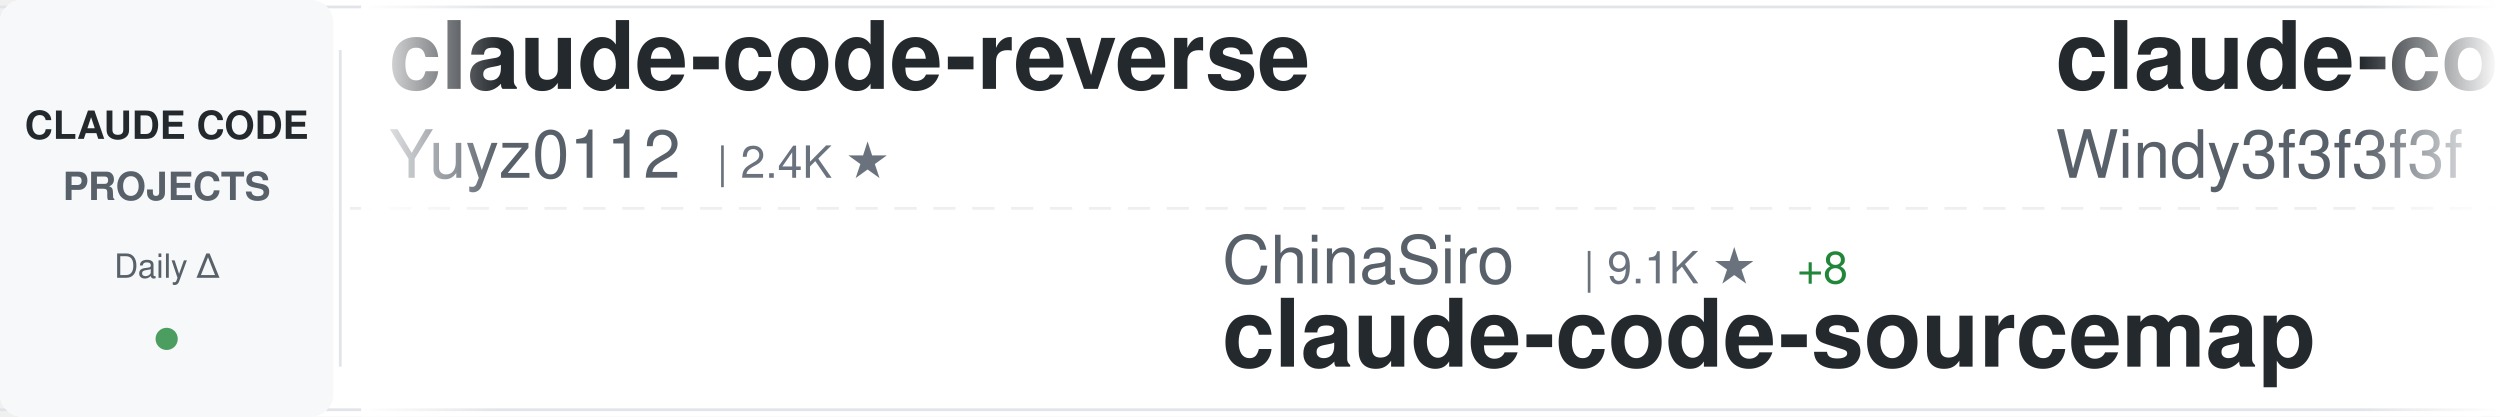
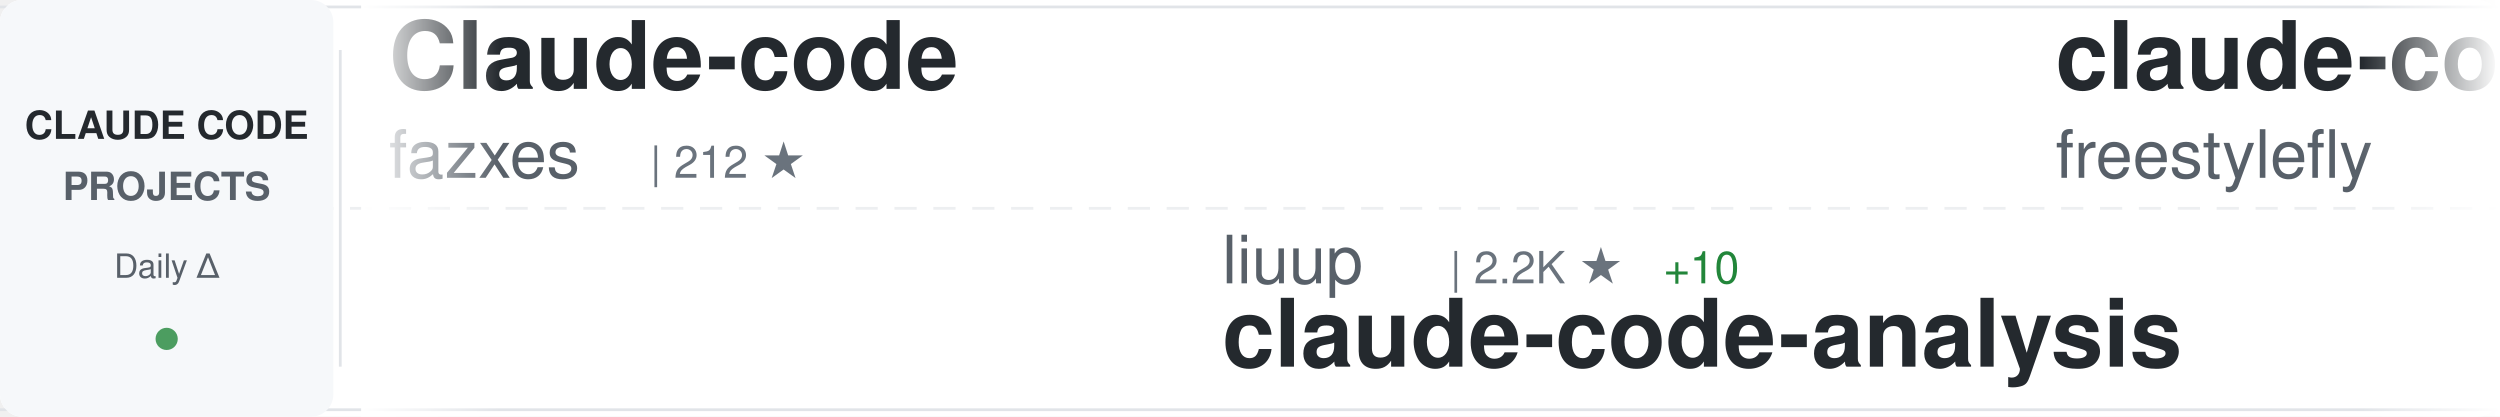
<svg xmlns="http://www.w3.org/2000/svg" width="900" height="150">
  <defs>
    <linearGradient id="awesomeLeftFade" x1="0%" y1="0%" x2="100%" y2="0%">
      <stop offset="0%" style="stop-color:#ffffff;stop-opacity:1" />
      <stop offset="100%" style="stop-color:#ffffff;stop-opacity:0" />
    </linearGradient>
    <linearGradient id="awesomeRightFade" x1="0%" y1="0%" x2="100%" y2="0%">
      <stop offset="0%" style="stop-color:#ffffff;stop-opacity:0" />
      <stop offset="100%" style="stop-color:#ffffff;stop-opacity:1" />
    </linearGradient>
  </defs>
  <rect width="900" height="150" fill="#ffffff" rx="8" />
  <rect x="0" y="2" width="900" height="1" fill="#e1e4e8" />
  <rect x="0" y="147" width="900" height="1" fill="#e1e4e8" />
  <line x1="0" y1="75" x2="900" y2="75" stroke="#e1e4e8" stroke-width="1" stroke-dasharray="8 6" opacity="0.6" />
  <rect x="0" y="0" width="120" height="150" fill="#f6f8fa" rx="8" />
  <text x="60" y="50" font-family="-apple-system, BlinkMacSystemFont, 'Segoe UI', Helvetica, Arial, sans-serif" font-size="14" font-weight="600" fill="#24292e" text-anchor="middle">CLAUDE CODE</text>
  <text x="60" y="72" font-family="-apple-system, BlinkMacSystemFont, 'Segoe UI', Helvetica, Arial, sans-serif" font-size="14" font-weight="600" fill="#586069" text-anchor="middle">PROJECTS</text>
  <text x="60" y="100" font-family="-apple-system, BlinkMacSystemFont, 'Segoe UI', Helvetica, Arial, sans-serif" font-size="12" font-weight="500" fill="#586069" text-anchor="middle">Daily Δ</text>
  <circle cx="60" cy="122" r="4" fill="#22863a" opacity="0.8" />
  <rect x="122" y="18" width="1" height="114" fill="#e1e4e8" />
  <clipPath id="awesomeTickerClip">
    <rect x="130" y="0" width="770" height="150" />
  </clipPath>
  <g clip-path="url(#awesomeTickerClip)">
    <g id="awesomeTickerItems">
      <animateTransform attributeName="transform" attributeType="XML" type="translate" from="0 0" to="-3000 0" dur="54s" repeatCount="indefinite" />
      <g transform="translate(0, 0)">
-         <text x="140" y="32" font-family="-apple-system, BlinkMacSystemFont, 'Segoe UI', Helvetica, Arial, sans-serif" font-size="34" font-weight="600" fill="#24292e">claude-code-reverse</text>
-         <text x="140" y="64" font-family="-apple-system, BlinkMacSystemFont, 'Segoe UI', Helvetica, Arial, sans-serif" font-size="24" font-weight="400" fill="#586069">Yuyz0112</text>
-         <text x="258" y="64" font-family="-apple-system, BlinkMacSystemFont, 'Segoe UI', Helvetica, Arial, sans-serif" font-size="16" font-weight="500" fill="#6a737d">| 2.4K ★</text>
+         <text x="140" y="32" font-family="-apple-system, BlinkMacSystemFont, 'Segoe UI', Helvetica, Arial, sans-serif" font-size="34" font-weight="600" fill="#24292e">Claude-code</text>
+         <text x="140" y="64" font-family="-apple-system, BlinkMacSystemFont, 'Segoe UI', Helvetica, Arial, sans-serif" font-size="24" font-weight="400" fill="#586069">fazxes</text>
+         <text x="234" y="64" font-family="-apple-system, BlinkMacSystemFont, 'Segoe UI', Helvetica, Arial, sans-serif" font-size="16" font-weight="500" fill="#6a737d">| 212 ★</text>
      </g>
      <g transform="translate(300, 0)">
-         <text x="140" y="102" font-family="-apple-system, BlinkMacSystemFont, 'Segoe UI', Helvetica, Arial, sans-serif" font-size="24" font-weight="400" fill="#586069">ChinaSiro</text>
-         <text x="270" y="102" font-family="-apple-system, BlinkMacSystemFont, 'Segoe UI', Helvetica, Arial, sans-serif" font-size="16" font-weight="500" fill="#6a737d">| 9.1K ★</text>
-         <text x="347" y="102" font-family="-apple-system, BlinkMacSystemFont, 'Segoe UI', Helvetica, Arial, sans-serif" font-size="16" font-weight="500" fill="#22863a"> +8</text>
-         <text x="140" y="132" font-family="-apple-system, BlinkMacSystemFont, 'Segoe UI', Helvetica, Arial, sans-serif" font-size="34" font-weight="600" fill="#24292e">claude-code-sourcemap</text>
+         <text x="140" y="102" font-family="-apple-system, BlinkMacSystemFont, 'Segoe UI', Helvetica, Arial, sans-serif" font-size="24" font-weight="400" fill="#586069">liuup</text>
+         <text x="222" y="102" font-family="-apple-system, BlinkMacSystemFont, 'Segoe UI', Helvetica, Arial, sans-serif" font-size="16" font-weight="500" fill="#6a737d">| 2.2K ★</text>
+         <text x="299" y="102" font-family="-apple-system, BlinkMacSystemFont, 'Segoe UI', Helvetica, Arial, sans-serif" font-size="16" font-weight="500" fill="#22863a"> +10</text>
+         <text x="140" y="132" font-family="-apple-system, BlinkMacSystemFont, 'Segoe UI', Helvetica, Arial, sans-serif" font-size="34" font-weight="600" fill="#24292e">claude-code-analysis</text>
      </g>
      <g transform="translate(600, 0)">
-         <text x="140" y="32" font-family="-apple-system, BlinkMacSystemFont, 'Segoe UI', Helvetica, Arial, sans-serif" font-size="34" font-weight="600" fill="#24292e">claude-code-from-scratch</text>
-         <text x="140" y="64" font-family="-apple-system, BlinkMacSystemFont, 'Segoe UI', Helvetica, Arial, sans-serif" font-size="24" font-weight="400" fill="#586069">Windy3f3f3f3f</text>
-         <text x="318" y="64" font-family="-apple-system, BlinkMacSystemFont, 'Segoe UI', Helvetica, Arial, sans-serif" font-size="16" font-weight="500" fill="#6a737d">| 1.1K ★</text>
-         <text x="395" y="64" font-family="-apple-system, BlinkMacSystemFont, 'Segoe UI', Helvetica, Arial, sans-serif" font-size="16" font-weight="500" fill="#22863a"> +5</text>
+         <text x="140" y="32" font-family="-apple-system, BlinkMacSystemFont, 'Segoe UI', Helvetica, Arial, sans-serif" font-size="34" font-weight="600" fill="#24292e">claude-code</text>
+         <text x="140" y="64" font-family="-apple-system, BlinkMacSystemFont, 'Segoe UI', Helvetica, Arial, sans-serif" font-size="24" font-weight="400" fill="#586069">freestylefly</text>
+         <text x="306" y="64" font-family="-apple-system, BlinkMacSystemFont, 'Segoe UI', Helvetica, Arial, sans-serif" font-size="16" font-weight="500" fill="#6a737d">| 124 ★</text>
      </g>
      <g transform="translate(900, 0)">
-         <text x="140" y="102" font-family="-apple-system, BlinkMacSystemFont, 'Segoe UI', Helvetica, Arial, sans-serif" font-size="24" font-weight="400" fill="#586069">forrestchang</text>
-         <text x="306" y="102" font-family="-apple-system, BlinkMacSystemFont, 'Segoe UI', Helvetica, Arial, sans-serif" font-size="16" font-weight="500" fill="#6a737d">| 109.2K ★</text>
-         <text x="401" y="102" font-family="-apple-system, BlinkMacSystemFont, 'Segoe UI', Helvetica, Arial, sans-serif" font-size="16" font-weight="500" fill="#22863a"> +2.5K</text>
-         <text x="140" y="132" font-family="-apple-system, BlinkMacSystemFont, 'Segoe UI', Helvetica, Arial, sans-serif" font-size="34" font-weight="600" fill="#24292e">andrej-karpathy-skills</text>
+         <text x="140" y="102" font-family="-apple-system, BlinkMacSystemFont, 'Segoe UI', Helvetica, Arial, sans-serif" font-size="24" font-weight="400" fill="#586069">tanbiralam</text>
+         <text x="282" y="102" font-family="-apple-system, BlinkMacSystemFont, 'Segoe UI', Helvetica, Arial, sans-serif" font-size="16" font-weight="500" fill="#6a737d">| 1.6K ★</text>
+         <text x="359" y="102" font-family="-apple-system, BlinkMacSystemFont, 'Segoe UI', Helvetica, Arial, sans-serif" font-size="16" font-weight="500" fill="#22863a"> +10</text>
+         <text x="140" y="132" font-family="-apple-system, BlinkMacSystemFont, 'Segoe UI', Helvetica, Arial, sans-serif" font-size="34" font-weight="600" fill="#24292e">claude-code</text>
      </g>
      <g transform="translate(1200, 0)">
-         <text x="140" y="32" font-family="-apple-system, BlinkMacSystemFont, 'Segoe UI', Helvetica, Arial, sans-serif" font-size="34" font-weight="600" fill="#24292e">claude-code-ultimate-gui...</text>
-         <text x="140" y="64" font-family="-apple-system, BlinkMacSystemFont, 'Segoe UI', Helvetica, Arial, sans-serif" font-size="24" font-weight="400" fill="#586069">FlorianBruniaux</text>
-         <text x="342" y="64" font-family="-apple-system, BlinkMacSystemFont, 'Segoe UI', Helvetica, Arial, sans-serif" font-size="16" font-weight="500" fill="#6a737d">| 4.1K ★</text>
-         <text x="419" y="64" font-family="-apple-system, BlinkMacSystemFont, 'Segoe UI', Helvetica, Arial, sans-serif" font-size="16" font-weight="500" fill="#22863a"> +19</text>
+         <text x="140" y="32" font-family="-apple-system, BlinkMacSystemFont, 'Segoe UI', Helvetica, Arial, sans-serif" font-size="34" font-weight="600" fill="#24292e">claude-code-source-code</text>
+         <text x="140" y="64" font-family="-apple-system, BlinkMacSystemFont, 'Segoe UI', Helvetica, Arial, sans-serif" font-size="24" font-weight="400" fill="#586069">777genius</text>
+         <text x="270" y="64" font-family="-apple-system, BlinkMacSystemFont, 'Segoe UI', Helvetica, Arial, sans-serif" font-size="16" font-weight="500" fill="#6a737d">| 906 ★</text>
+         <text x="338" y="64" font-family="-apple-system, BlinkMacSystemFont, 'Segoe UI', Helvetica, Arial, sans-serif" font-size="16" font-weight="500" fill="#22863a"> +2</text>
      </g>
      <g transform="translate(1500, 0)">
-         <text x="140" y="102" font-family="-apple-system, BlinkMacSystemFont, 'Segoe UI', Helvetica, Arial, sans-serif" font-size="24" font-weight="400" fill="#586069">affaan-m</text>
-         <text x="258" y="102" font-family="-apple-system, BlinkMacSystemFont, 'Segoe UI', Helvetica, Arial, sans-serif" font-size="16" font-weight="500" fill="#6a737d">| 172.7K ★</text>
-         <text x="353" y="102" font-family="-apple-system, BlinkMacSystemFont, 'Segoe UI', Helvetica, Arial, sans-serif" font-size="16" font-weight="500" fill="#22863a"> +606</text>
-         <text x="140" y="132" font-family="-apple-system, BlinkMacSystemFont, 'Segoe UI', Helvetica, Arial, sans-serif" font-size="34" font-weight="600" fill="#24292e">everything-claude-code</text>
+         <text x="140" y="102" font-family="-apple-system, BlinkMacSystemFont, 'Segoe UI', Helvetica, Arial, sans-serif" font-size="24" font-weight="400" fill="#586069">RishabhK103</text>
+         <text x="294" y="102" font-family="-apple-system, BlinkMacSystemFont, 'Segoe UI', Helvetica, Arial, sans-serif" font-size="16" font-weight="500" fill="#6a737d">| 73 ★</text>
+         <text x="353" y="102" font-family="-apple-system, BlinkMacSystemFont, 'Segoe UI', Helvetica, Arial, sans-serif" font-size="16" font-weight="500" fill="#22863a"> +1</text>
+         <text x="140" y="132" font-family="-apple-system, BlinkMacSystemFont, 'Segoe UI', Helvetica, Arial, sans-serif" font-size="34" font-weight="600" fill="#24292e">claude-code</text>
      </g>
      <g transform="translate(1800, 0)">
-         <text x="140" y="32" font-family="-apple-system, BlinkMacSystemFont, 'Segoe UI', Helvetica, Arial, sans-serif" font-size="34" font-weight="600" fill="#24292e">claude-code</text>
-         <text x="140" y="64" font-family="-apple-system, BlinkMacSystemFont, 'Segoe UI', Helvetica, Arial, sans-serif" font-size="24" font-weight="400" fill="#586069">VineeTagarwaL-code</text>
-         <text x="378" y="64" font-family="-apple-system, BlinkMacSystemFont, 'Segoe UI', Helvetica, Arial, sans-serif" font-size="16" font-weight="500" fill="#6a737d">| 274 ★</text>
+         <text x="140" y="32" font-family="-apple-system, BlinkMacSystemFont, 'Segoe UI', Helvetica, Arial, sans-serif" font-size="34" font-weight="600" fill="#24292e">claude-code-prompts</text>
+         <text x="140" y="64" font-family="-apple-system, BlinkMacSystemFont, 'Segoe UI', Helvetica, Arial, sans-serif" font-size="24" font-weight="400" fill="#586069">repowise-dev</text>
+         <text x="306" y="64" font-family="-apple-system, BlinkMacSystemFont, 'Segoe UI', Helvetica, Arial, sans-serif" font-size="16" font-weight="500" fill="#6a737d">| 988 ★</text>
      </g>
      <g transform="translate(2100, 0)">
-         <text x="140" y="102" font-family="-apple-system, BlinkMacSystemFont, 'Segoe UI', Helvetica, Arial, sans-serif" font-size="24" font-weight="400" fill="#586069">JrCx7scC</text>
-         <text x="258" y="102" font-family="-apple-system, BlinkMacSystemFont, 'Segoe UI', Helvetica, Arial, sans-serif" font-size="16" font-weight="500" fill="#6a737d">| 364 ★</text>
-         <text x="140" y="132" font-family="-apple-system, BlinkMacSystemFont, 'Segoe UI', Helvetica, Arial, sans-serif" font-size="34" font-weight="600" fill="#24292e">claude-code-source</text>
+         <text x="140" y="102" font-family="-apple-system, BlinkMacSystemFont, 'Segoe UI', Helvetica, Arial, sans-serif" font-size="24" font-weight="400" fill="#586069">musistudio</text>
+         <text x="282" y="102" font-family="-apple-system, BlinkMacSystemFont, 'Segoe UI', Helvetica, Arial, sans-serif" font-size="16" font-weight="500" fill="#6a737d">| 33.4K ★</text>
+         <text x="368" y="102" font-family="-apple-system, BlinkMacSystemFont, 'Segoe UI', Helvetica, Arial, sans-serif" font-size="16" font-weight="500" fill="#22863a"> +44</text>
+         <text x="140" y="132" font-family="-apple-system, BlinkMacSystemFont, 'Segoe UI', Helvetica, Arial, sans-serif" font-size="34" font-weight="600" fill="#24292e">claude-code-router</text>
      </g>
      <g transform="translate(2400, 0)">
-         <text x="140" y="32" font-family="-apple-system, BlinkMacSystemFont, 'Segoe UI', Helvetica, Arial, sans-serif" font-size="34" font-weight="600" fill="#24292e">claude-code</text>
-         <text x="140" y="64" font-family="-apple-system, BlinkMacSystemFont, 'Segoe UI', Helvetica, Arial, sans-serif" font-size="24" font-weight="400" fill="#586069">T-Lab-CUHKSZ</text>
-         <text x="306" y="64" font-family="-apple-system, BlinkMacSystemFont, 'Segoe UI', Helvetica, Arial, sans-serif" font-size="16" font-weight="500" fill="#6a737d">| 307 ★</text>
-         <text x="374" y="64" font-family="-apple-system, BlinkMacSystemFont, 'Segoe UI', Helvetica, Arial, sans-serif" font-size="16" font-weight="500" fill="#22863a"> +1</text>
+         <text x="140" y="32" font-family="-apple-system, BlinkMacSystemFont, 'Segoe UI', Helvetica, Arial, sans-serif" font-size="34" font-weight="600" fill="#24292e">my-claude-code-setup</text>
+         <text x="140" y="64" font-family="-apple-system, BlinkMacSystemFont, 'Segoe UI', Helvetica, Arial, sans-serif" font-size="24" font-weight="400" fill="#586069">centminmod</text>
+         <text x="282" y="64" font-family="-apple-system, BlinkMacSystemFont, 'Segoe UI', Helvetica, Arial, sans-serif" font-size="16" font-weight="500" fill="#6a737d">| 2.3K ★</text>
+         <text x="359" y="64" font-family="-apple-system, BlinkMacSystemFont, 'Segoe UI', Helvetica, Arial, sans-serif" font-size="16" font-weight="500" fill="#22863a"> +3</text>
      </g>
      <g transform="translate(2700, 0)">
-         <text x="140" y="102" font-family="-apple-system, BlinkMacSystemFont, 'Segoe UI', Helvetica, Arial, sans-serif" font-size="24" font-weight="400" fill="#586069">anthropics</text>
-         <text x="282" y="102" font-family="-apple-system, BlinkMacSystemFont, 'Segoe UI', Helvetica, Arial, sans-serif" font-size="16" font-weight="500" fill="#6a737d">| 18.5K ★</text>
-         <text x="368" y="102" font-family="-apple-system, BlinkMacSystemFont, 'Segoe UI', Helvetica, Arial, sans-serif" font-size="16" font-weight="500" fill="#22863a"> +73</text>
-         <text x="140" y="132" font-family="-apple-system, BlinkMacSystemFont, 'Segoe UI', Helvetica, Arial, sans-serif" font-size="34" font-weight="600" fill="#24292e">claude-plugins-official</text>
+         <text x="140" y="102" font-family="-apple-system, BlinkMacSystemFont, 'Segoe UI', Helvetica, Arial, sans-serif" font-size="24" font-weight="400" fill="#586069">alejandrobalderas</text>
+         <text x="366" y="102" font-family="-apple-system, BlinkMacSystemFont, 'Segoe UI', Helvetica, Arial, sans-serif" font-size="16" font-weight="500" fill="#6a737d">| 1.9K ★</text>
+         <text x="443" y="102" font-family="-apple-system, BlinkMacSystemFont, 'Segoe UI', Helvetica, Arial, sans-serif" font-size="16" font-weight="500" fill="#22863a"> +6</text>
+         <text x="140" y="132" font-family="-apple-system, BlinkMacSystemFont, 'Segoe UI', Helvetica, Arial, sans-serif" font-size="34" font-weight="600" fill="#24292e">claude-code-from-source</text>
      </g>
      <g transform="translate(3000, 0)">
-         <text x="140" y="32" font-family="-apple-system, BlinkMacSystemFont, 'Segoe UI', Helvetica, Arial, sans-serif" font-size="34" font-weight="600" fill="#24292e">claude-code-reverse</text>
-         <text x="140" y="64" font-family="-apple-system, BlinkMacSystemFont, 'Segoe UI', Helvetica, Arial, sans-serif" font-size="24" font-weight="400" fill="#586069">Yuyz0112</text>
-         <text x="258" y="64" font-family="-apple-system, BlinkMacSystemFont, 'Segoe UI', Helvetica, Arial, sans-serif" font-size="16" font-weight="500" fill="#6a737d">| 2.4K ★</text>
+         <text x="140" y="32" font-family="-apple-system, BlinkMacSystemFont, 'Segoe UI', Helvetica, Arial, sans-serif" font-size="34" font-weight="600" fill="#24292e">Claude-code</text>
+         <text x="140" y="64" font-family="-apple-system, BlinkMacSystemFont, 'Segoe UI', Helvetica, Arial, sans-serif" font-size="24" font-weight="400" fill="#586069">fazxes</text>
+         <text x="234" y="64" font-family="-apple-system, BlinkMacSystemFont, 'Segoe UI', Helvetica, Arial, sans-serif" font-size="16" font-weight="500" fill="#6a737d">| 212 ★</text>
      </g>
      <g transform="translate(3300, 0)">
-         <text x="140" y="102" font-family="-apple-system, BlinkMacSystemFont, 'Segoe UI', Helvetica, Arial, sans-serif" font-size="24" font-weight="400" fill="#586069">ChinaSiro</text>
-         <text x="270" y="102" font-family="-apple-system, BlinkMacSystemFont, 'Segoe UI', Helvetica, Arial, sans-serif" font-size="16" font-weight="500" fill="#6a737d">| 9.1K ★</text>
-         <text x="347" y="102" font-family="-apple-system, BlinkMacSystemFont, 'Segoe UI', Helvetica, Arial, sans-serif" font-size="16" font-weight="500" fill="#22863a"> +8</text>
-         <text x="140" y="132" font-family="-apple-system, BlinkMacSystemFont, 'Segoe UI', Helvetica, Arial, sans-serif" font-size="34" font-weight="600" fill="#24292e">claude-code-sourcemap</text>
+         <text x="140" y="102" font-family="-apple-system, BlinkMacSystemFont, 'Segoe UI', Helvetica, Arial, sans-serif" font-size="24" font-weight="400" fill="#586069">liuup</text>
+         <text x="222" y="102" font-family="-apple-system, BlinkMacSystemFont, 'Segoe UI', Helvetica, Arial, sans-serif" font-size="16" font-weight="500" fill="#6a737d">| 2.2K ★</text>
+         <text x="299" y="102" font-family="-apple-system, BlinkMacSystemFont, 'Segoe UI', Helvetica, Arial, sans-serif" font-size="16" font-weight="500" fill="#22863a"> +10</text>
+         <text x="140" y="132" font-family="-apple-system, BlinkMacSystemFont, 'Segoe UI', Helvetica, Arial, sans-serif" font-size="34" font-weight="600" fill="#24292e">claude-code-analysis</text>
      </g>
      <g transform="translate(3600, 0)">
-         <text x="140" y="32" font-family="-apple-system, BlinkMacSystemFont, 'Segoe UI', Helvetica, Arial, sans-serif" font-size="34" font-weight="600" fill="#24292e">claude-code-from-scratch</text>
-         <text x="140" y="64" font-family="-apple-system, BlinkMacSystemFont, 'Segoe UI', Helvetica, Arial, sans-serif" font-size="24" font-weight="400" fill="#586069">Windy3f3f3f3f</text>
-         <text x="318" y="64" font-family="-apple-system, BlinkMacSystemFont, 'Segoe UI', Helvetica, Arial, sans-serif" font-size="16" font-weight="500" fill="#6a737d">| 1.1K ★</text>
-         <text x="395" y="64" font-family="-apple-system, BlinkMacSystemFont, 'Segoe UI', Helvetica, Arial, sans-serif" font-size="16" font-weight="500" fill="#22863a"> +5</text>
+         <text x="140" y="32" font-family="-apple-system, BlinkMacSystemFont, 'Segoe UI', Helvetica, Arial, sans-serif" font-size="34" font-weight="600" fill="#24292e">claude-code</text>
+         <text x="140" y="64" font-family="-apple-system, BlinkMacSystemFont, 'Segoe UI', Helvetica, Arial, sans-serif" font-size="24" font-weight="400" fill="#586069">freestylefly</text>
+         <text x="306" y="64" font-family="-apple-system, BlinkMacSystemFont, 'Segoe UI', Helvetica, Arial, sans-serif" font-size="16" font-weight="500" fill="#6a737d">| 124 ★</text>
      </g>
      <g transform="translate(3900, 0)">
-         <text x="140" y="102" font-family="-apple-system, BlinkMacSystemFont, 'Segoe UI', Helvetica, Arial, sans-serif" font-size="24" font-weight="400" fill="#586069">forrestchang</text>
-         <text x="306" y="102" font-family="-apple-system, BlinkMacSystemFont, 'Segoe UI', Helvetica, Arial, sans-serif" font-size="16" font-weight="500" fill="#6a737d">| 109.2K ★</text>
-         <text x="401" y="102" font-family="-apple-system, BlinkMacSystemFont, 'Segoe UI', Helvetica, Arial, sans-serif" font-size="16" font-weight="500" fill="#22863a"> +2.5K</text>
-         <text x="140" y="132" font-family="-apple-system, BlinkMacSystemFont, 'Segoe UI', Helvetica, Arial, sans-serif" font-size="34" font-weight="600" fill="#24292e">andrej-karpathy-skills</text>
+         <text x="140" y="102" font-family="-apple-system, BlinkMacSystemFont, 'Segoe UI', Helvetica, Arial, sans-serif" font-size="24" font-weight="400" fill="#586069">tanbiralam</text>
+         <text x="282" y="102" font-family="-apple-system, BlinkMacSystemFont, 'Segoe UI', Helvetica, Arial, sans-serif" font-size="16" font-weight="500" fill="#6a737d">| 1.6K ★</text>
+         <text x="359" y="102" font-family="-apple-system, BlinkMacSystemFont, 'Segoe UI', Helvetica, Arial, sans-serif" font-size="16" font-weight="500" fill="#22863a"> +10</text>
+         <text x="140" y="132" font-family="-apple-system, BlinkMacSystemFont, 'Segoe UI', Helvetica, Arial, sans-serif" font-size="34" font-weight="600" fill="#24292e">claude-code</text>
      </g>
    </g>
  </g>
  <rect x="130" y="0" width="50" height="150" fill="url(#awesomeLeftFade)" />
  <rect x="850" y="0" width="50" height="150" fill="url(#awesomeRightFade)" />
</svg>
